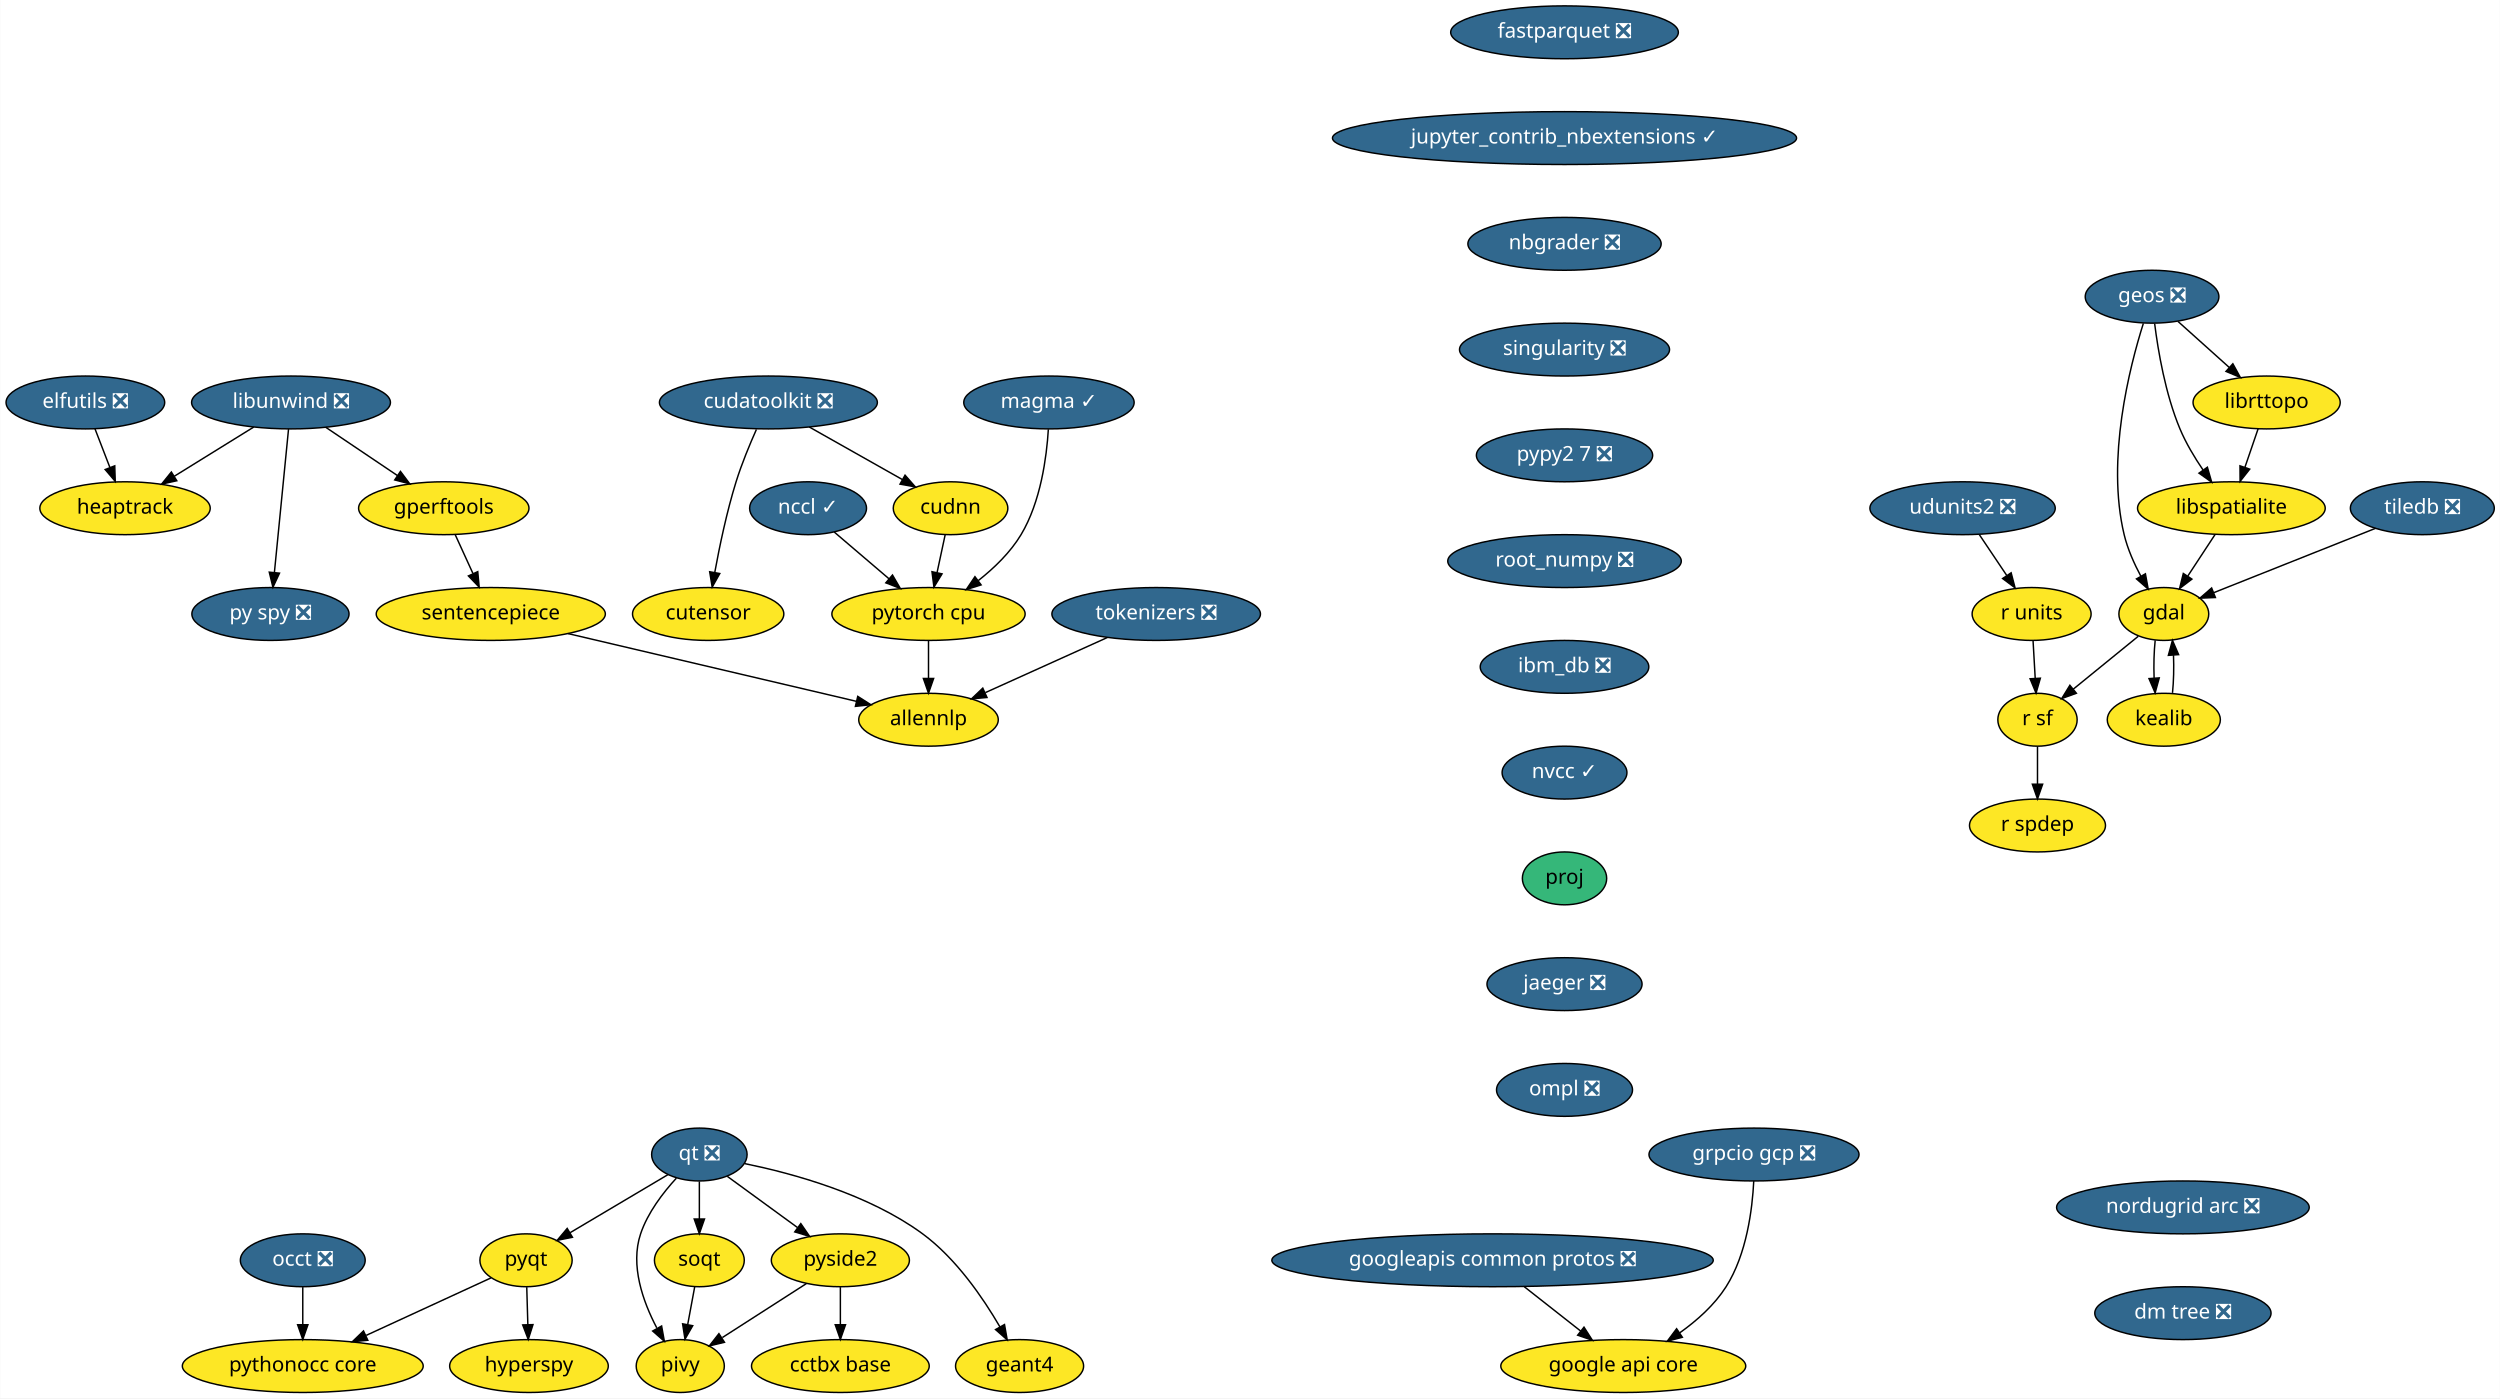
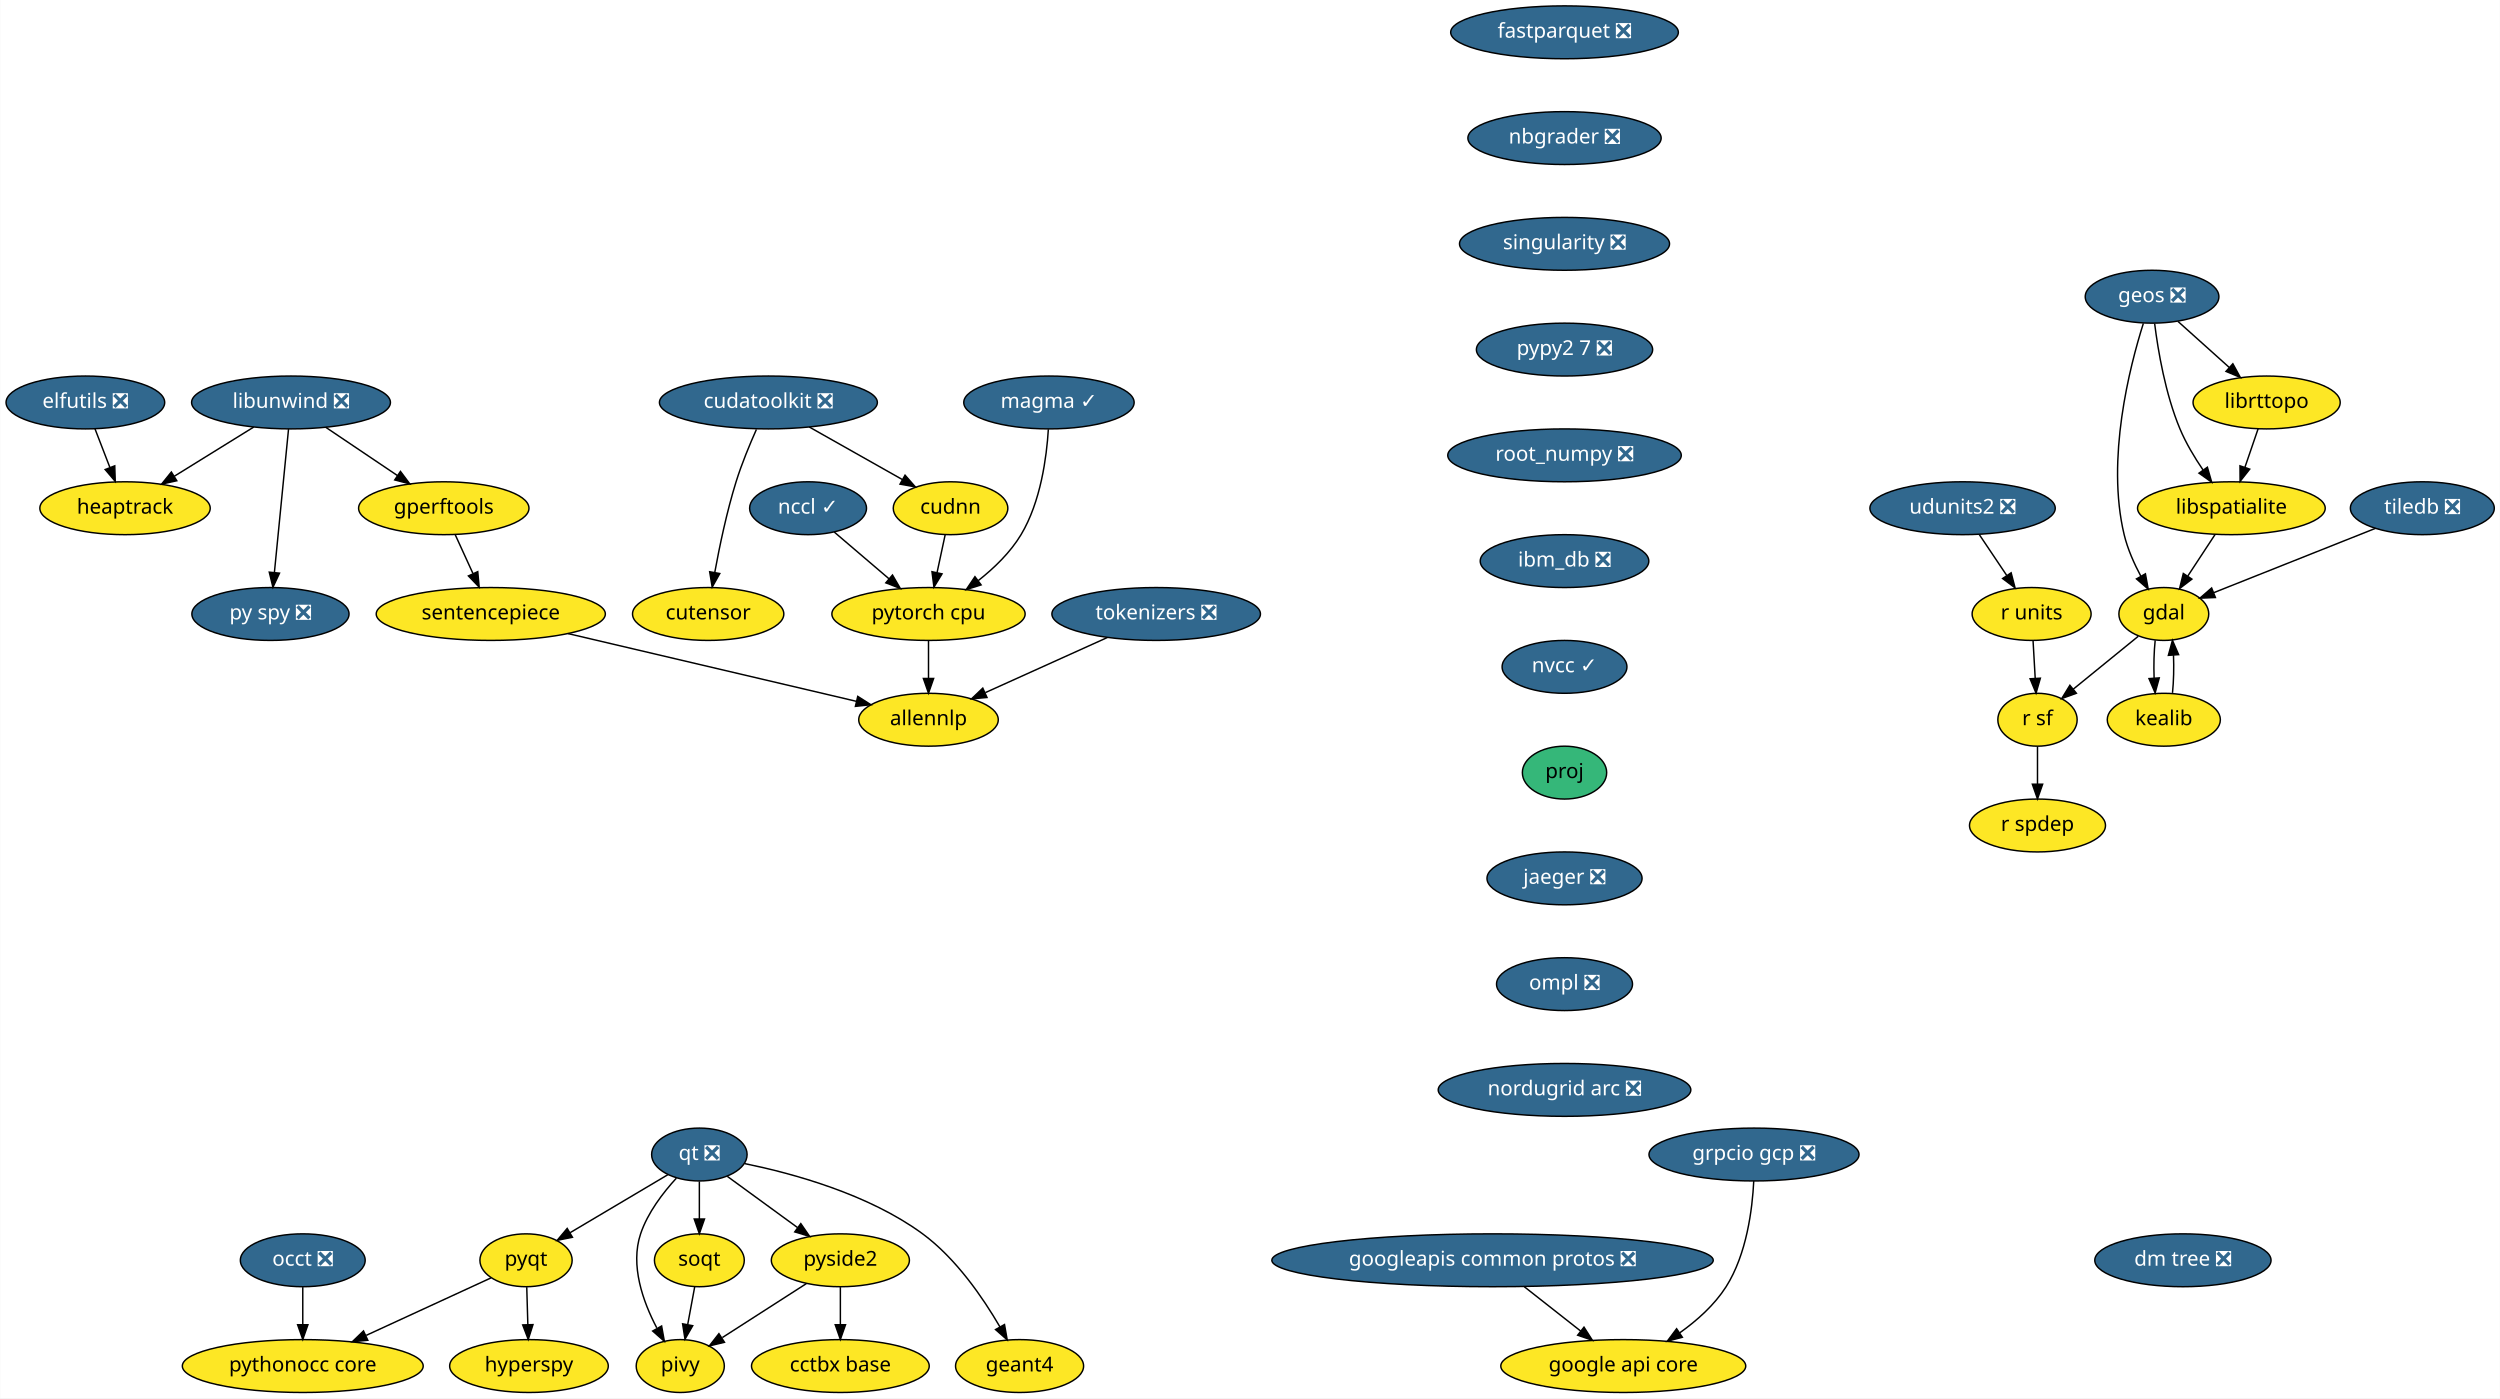
<svg xmlns="http://www.w3.org/2000/svg" xmlns:xlink="http://www.w3.org/1999/xlink" width="1702pt" height="952pt" viewBox="0.00 0.00 1701.75 952.00">
  <g id="graph0" class="graph" transform="scale(1 1) rotate(0) translate(4 948)">
    <polygon fill="white" stroke="transparent" points="-4,4 -4,-948 1697.75,-948 1697.75,4 -4,4" />
    <g id="node1" class="node">
      <g id="a_node1">
        <a xlink:href="https://github.com/conda-forge/elfutils-feedstock/pull/20" xlink:title="elfutils ❎">
          <ellipse fill="#31688e" stroke="black" cx="54" cy="-674" rx="54" ry="18" />
          <text text-anchor="middle" x="54" y="-670.3" font-family="Times-Roman" font-size="14.00" fill="white">elfutils ❎</text>
        </a>
      </g>
    </g>
    <g id="node2" class="node">
      <g id="a_node2">
        <a xlink:href="https://github.com/conda-forge/heaptrack-feedstock" xlink:title="heaptrack">
          <ellipse fill="#fde725" stroke="black" cx="81" cy="-602" rx="58" ry="18" />
          <text text-anchor="middle" x="81" y="-598.3" font-family="Times-Roman" font-size="14.00">heaptrack</text>
        </a>
      </g>
    </g>
    <g id="edge1" class="edge">
      <path fill="none" stroke="black" d="M60.54,-656.05C63.57,-648.18 67.26,-638.62 70.67,-629.79" />
      <polygon fill="black" stroke="black" points="74,-630.86 74.34,-620.28 67.47,-628.35 74,-630.86" />
    </g>
    <g id="node3" class="node">
      <g id="a_node3">
        <a xlink:href="https://github.com/conda-forge/fastparquet-feedstock/pull/38" xlink:title="fastparquet ❎">
          <ellipse fill="#31688e" stroke="black" cx="1061" cy="-926" rx="77.5" ry="18" />
          <text text-anchor="middle" x="1061" y="-922.3" font-family="Times-Roman" font-size="14.00" fill="white">fastparquet ❎</text>
        </a>
      </g>
    </g>
    <g id="node4" class="node">
      <g id="a_node4">
-         <a xlink:href="https://github.com/conda-forge/jupyter_contrib_nbextensions-feedstock/pull/36" xlink:title="jupyter_contrib_nbextensions ✓">
-           <ellipse fill="#31688e" stroke="black" cx="1061" cy="-854" rx="158" ry="18" />
-           <text text-anchor="middle" x="1061" y="-850.3" font-family="Times-Roman" font-size="14.00" fill="white">jupyter_contrib_nbextensions ✓</text>
-         </a>
-       </g>
-     </g>
-     <g id="node15" class="node">
-       <g id="a_node15">
        <a xlink:href="https://github.com/conda-forge/nbgrader-feedstock/pull/41" xlink:title="nbgrader ❎">
-           <ellipse fill="#31688e" stroke="black" cx="1061" cy="-782" rx="65.79" ry="18" />
-           <text text-anchor="middle" x="1061" y="-778.3" font-family="Times-Roman" font-size="14.00" fill="white">nbgrader ❎</text>
+           <ellipse fill="#31688e" stroke="black" cx="1061" cy="-854" rx="65.79" ry="18" />
+           <text text-anchor="middle" x="1061" y="-850.3" font-family="Times-Roman" font-size="14.00" fill="white">nbgrader ❎</text>
+         </a>
+       </g>
+     </g>
+     <g id="node19" class="node">
+       <g id="a_node19">
+         <a xlink:href="https://github.com/conda-forge/singularity-feedstock/pull/31" xlink:title="singularity ❎">
+           <ellipse fill="#31688e" stroke="black" cx="1061" cy="-782" rx="71.5" ry="18" />
+           <text text-anchor="middle" x="1061" y="-778.3" font-family="Times-Roman" font-size="14.00" fill="white">singularity ❎</text>
        </a>
      </g>
    </g>
    <g id="node5" class="node">
      <g id="a_node5">
        <a xlink:href="https://github.com/conda-forge/gdal-feedstock" xlink:title="gdal">
          <ellipse fill="#fde725" stroke="black" cx="1469" cy="-530" rx="30.59" ry="18" />
          <text text-anchor="middle" x="1469" y="-526.3" font-family="Times-Roman" font-size="14.00">gdal</text>
        </a>
      </g>
    </g>
    <g id="node6" class="node">
      <g id="a_node6">
        <a xlink:href="https://github.com/conda-forge/kealib-feedstock" xlink:title="kealib">
          <ellipse fill="#fde725" stroke="black" cx="1469" cy="-458" rx="38.5" ry="18" />
          <text text-anchor="middle" x="1469" y="-454.3" font-family="Times-Roman" font-size="14.00">kealib</text>
        </a>
      </g>
    </g>
    <g id="edge3" class="edge">
      <path fill="none" stroke="black" d="M1463.12,-512.05C1462.3,-504.35 1462.06,-495.03 1462.39,-486.36" />
      <polygon fill="black" stroke="black" points="1465.89,-486.49 1463.09,-476.28 1458.91,-486.01 1465.89,-486.49" />
    </g>
    <g id="node7" class="node">
      <g id="a_node7">
        <a xlink:href="https://github.com/conda-forge/r-sf-feedstock" xlink:title="r sf">
          <ellipse fill="#fde725" stroke="black" cx="1383" cy="-458" rx="27" ry="18" />
          <text text-anchor="middle" x="1383" y="-454.3" font-family="Times-Roman" font-size="14.00">r sf</text>
        </a>
      </g>
    </g>
    <g id="edge4" class="edge">
      <path fill="none" stroke="black" d="M1451.6,-514.83C1438.88,-504.48 1421.46,-490.31 1407.36,-478.83" />
      <polygon fill="black" stroke="black" points="1409.47,-476.03 1399.5,-472.43 1405.05,-481.46 1409.47,-476.03" />
    </g>
    <g id="edge5" class="edge">
      <path fill="none" stroke="black" d="M1474.91,-476.28C1475.71,-484.03 1475.94,-493.36 1475.59,-502.01" />
      <polygon fill="black" stroke="black" points="1472.09,-501.83 1474.88,-512.05 1479.08,-502.33 1472.09,-501.83" />
    </g>
    <g id="node8" class="node">
      <g id="a_node8">
        <a xlink:href="https://github.com/conda-forge/r-spdep-feedstock" xlink:title="r spdep">
          <ellipse fill="#fde725" stroke="black" cx="1383" cy="-386" rx="46.29" ry="18" />
          <text text-anchor="middle" x="1383" y="-382.3" font-family="Times-Roman" font-size="14.00">r spdep</text>
        </a>
      </g>
    </g>
    <g id="edge6" class="edge">
      <path fill="none" stroke="black" d="M1383,-439.7C1383,-431.98 1383,-422.71 1383,-414.11" />
      <polygon fill="black" stroke="black" points="1386.5,-414.1 1383,-404.1 1379.5,-414.1 1386.5,-414.1" />
    </g>
    <g id="node9" class="node">
      <g id="a_node9">
        <a xlink:href="https://github.com/conda-forge/geos-feedstock/pull/47" xlink:title="geos ❎">
          <ellipse fill="#31688e" stroke="black" cx="1461" cy="-746" rx="45.5" ry="18" />
          <text text-anchor="middle" x="1461" y="-742.3" font-family="Times-Roman" font-size="14.00" fill="white">geos ❎</text>
        </a>
      </g>
    </g>
    <g id="edge7" class="edge">
      <path fill="none" stroke="black" d="M1455.08,-727.85C1445.69,-698.16 1429.65,-635.45 1442,-584 1444.34,-574.27 1448.77,-564.3 1453.39,-555.68" />
      <polygon fill="black" stroke="black" points="1456.47,-557.35 1458.37,-546.93 1450.38,-553.89 1456.47,-557.35" />
    </g>
    <g id="node10" class="node">
      <g id="a_node10">
        <a xlink:href="https://github.com/conda-forge/libspatialite-feedstock" xlink:title="libspatialite">
          <ellipse fill="#fde725" stroke="black" cx="1515" cy="-602" rx="63.89" ry="18" />
          <text text-anchor="middle" x="1515" y="-598.3" font-family="Times-Roman" font-size="14.00">libspatialite</text>
        </a>
      </g>
    </g>
    <g id="edge8" class="edge">
      <path fill="none" stroke="black" d="M1462.76,-727.7C1465.06,-709.34 1470.04,-679.75 1480,-656 1484.05,-646.34 1489.91,-636.55 1495.69,-628.06" />
      <polygon fill="black" stroke="black" points="1498.66,-629.92 1501.59,-619.74 1492.95,-625.87 1498.66,-629.92" />
    </g>
    <g id="node11" class="node">
      <g id="a_node11">
        <a xlink:href="https://github.com/conda-forge/librttopo-feedstock" xlink:title="librttopo">
          <ellipse fill="#fde725" stroke="black" cx="1539" cy="-674" rx="50.09" ry="18" />
          <text text-anchor="middle" x="1539" y="-670.3" font-family="Times-Roman" font-size="14.00">librttopo</text>
        </a>
      </g>
    </g>
    <g id="edge9" class="edge">
      <path fill="none" stroke="black" d="M1478.7,-729.12C1489,-719.87 1502.16,-708.07 1513.55,-697.84" />
      <polygon fill="black" stroke="black" points="1516,-700.35 1521.1,-691.06 1511.32,-695.14 1516,-700.35" />
    </g>
    <g id="edge10" class="edge">
      <path fill="none" stroke="black" d="M1503.86,-584.05C1498.3,-575.59 1491.47,-565.19 1485.33,-555.84" />
      <polygon fill="black" stroke="black" points="1488.13,-553.74 1479.72,-547.31 1482.28,-557.59 1488.13,-553.74" />
    </g>
    <g id="edge11" class="edge">
      <path fill="none" stroke="black" d="M1533.19,-656.05C1530.49,-648.18 1527.21,-638.62 1524.19,-629.79" />
      <polygon fill="black" stroke="black" points="1527.48,-628.6 1520.92,-620.28 1520.86,-630.87 1527.48,-628.6" />
    </g>
    <g id="node12" class="node">
      <g id="a_node12">
        <a xlink:href="https://github.com/conda-forge/google-api-core-feedstock" xlink:title="google api core">
          <ellipse fill="#fde725" stroke="black" cx="1101" cy="-18" rx="83.39" ry="18" />
          <text text-anchor="middle" x="1101" y="-14.3" font-family="Times-Roman" font-size="14.00">google api core</text>
        </a>
      </g>
    </g>
    <g id="node13" class="node">
      <g id="a_node13">
        <a xlink:href="https://github.com/conda-forge/googleapis-common-protos-feedstock/pull/26" xlink:title="googleapis common protos ❎">
          <ellipse fill="#31688e" stroke="black" cx="1012" cy="-90" rx="150.27" ry="18" />
          <text text-anchor="middle" x="1012" y="-86.3" font-family="Times-Roman" font-size="14.00" fill="white">googleapis common protos ❎</text>
        </a>
      </g>
    </g>
    <g id="edge12" class="edge">
      <path fill="none" stroke="black" d="M1033.54,-72.05C1045.11,-62.96 1059.52,-51.63 1072.05,-41.77" />
      <polygon fill="black" stroke="black" points="1074.26,-44.48 1079.96,-35.55 1069.94,-38.98 1074.26,-44.48" />
    </g>
    <g id="node14" class="node">
      <g id="a_node14">
        <a xlink:href="https://github.com/conda-forge/hyperspy-feedstock" xlink:title="hyperspy">
          <ellipse fill="#fde725" stroke="black" cx="356" cy="-18" rx="54" ry="18" />
          <text text-anchor="middle" x="356" y="-14.3" font-family="Times-Roman" font-size="14.00">hyperspy</text>
        </a>
      </g>
    </g>
-     <g id="node20" class="node">
-       <g id="a_node20">
-         <a xlink:href="https://github.com/conda-forge/singularity-feedstock/pull/31" xlink:title="singularity ❎">
-           <ellipse fill="#31688e" stroke="black" cx="1061" cy="-710" rx="71.5" ry="18" />
-           <text text-anchor="middle" x="1061" y="-706.3" font-family="Times-Roman" font-size="14.00" fill="white">singularity ❎</text>
-         </a>
-       </g>
-     </g>
-     <g id="node16" class="node">
-       <g id="a_node16">
+     <g id="node15" class="node">
+       <g id="a_node15">
        <a xlink:href="https://github.com/conda-forge/libunwind-feedstock/pull/14" xlink:title="libunwind ❎">
          <ellipse fill="#31688e" stroke="black" cx="194" cy="-674" rx="67.69" ry="18" />
          <text text-anchor="middle" x="194" y="-670.3" font-family="Times-Roman" font-size="14.00" fill="white">libunwind ❎</text>
        </a>
      </g>
    </g>
-     <g id="edge14" class="edge">
+     <g id="edge13" class="edge">
      <path fill="none" stroke="black" d="M168.64,-657.29C152.68,-647.4 131.9,-634.53 114.58,-623.8" />
      <polygon fill="black" stroke="black" points="116.23,-620.71 105.89,-618.42 112.54,-626.66 116.23,-620.71" />
    </g>
-     <g id="node17" class="node">
-       <g id="a_node17">
+     <g id="node16" class="node">
+       <g id="a_node16">
        <a xlink:href="https://github.com/conda-forge/gperftools-feedstock" xlink:title="gperftools">
          <ellipse fill="#fde725" stroke="black" cx="298" cy="-602" rx="58" ry="18" />
          <text text-anchor="middle" x="298" y="-598.3" font-family="Times-Roman" font-size="14.00">gperftools</text>
        </a>
      </g>
    </g>
-     <g id="edge15" class="edge">
+     <g id="edge14" class="edge">
      <path fill="none" stroke="black" d="M217.6,-657.12C232.06,-647.38 250.75,-634.8 266.47,-624.22" />
      <polygon fill="black" stroke="black" points="268.51,-627.07 274.85,-618.58 264.6,-621.26 268.51,-627.07" />
    </g>
-     <g id="node18" class="node">
-       <g id="a_node18">
+     <g id="node17" class="node">
+       <g id="a_node17">
        <a xlink:href="https://github.com/conda-forge/py-spy-feedstock/pull/11" xlink:title="py spy ❎">
          <ellipse fill="#31688e" stroke="black" cx="180" cy="-530" rx="53.5" ry="18" />
          <text text-anchor="middle" x="180" y="-526.3" font-family="Times-Roman" font-size="14.00" fill="white">py spy ❎</text>
        </a>
      </g>
    </g>
-     <g id="edge16" class="edge">
+     <g id="edge15" class="edge">
      <path fill="none" stroke="black" d="M192.31,-655.87C189.93,-631.67 185.54,-587.21 182.7,-558.39" />
      <polygon fill="black" stroke="black" points="186.16,-557.8 181.69,-548.19 179.19,-558.48 186.16,-557.8" />
    </g>
-     <g id="node19" class="node">
-       <g id="a_node19">
+     <g id="node18" class="node">
+       <g id="a_node18">
        <a xlink:href="https://github.com/conda-forge/sentencepiece-feedstock" xlink:title="sentencepiece">
          <ellipse fill="#fde725" stroke="black" cx="330" cy="-530" rx="78" ry="18" />
          <text text-anchor="middle" x="330" y="-526.3" font-family="Times-Roman" font-size="14.00">sentencepiece</text>
        </a>
      </g>
    </g>
-     <g id="edge17" class="edge">
+     <g id="edge16" class="edge">
      <path fill="none" stroke="black" d="M305.75,-584.05C309.39,-576.09 313.81,-566.41 317.88,-557.51" />
      <polygon fill="black" stroke="black" points="321.13,-558.83 322.1,-548.28 314.76,-555.91 321.13,-558.83" />
    </g>
-     <g id="node35" class="node">
-       <g id="a_node35">
+     <g id="node34" class="node">
+       <g id="a_node34">
        <a xlink:href="https://github.com/conda-forge/allennlp-feedstock" xlink:title="allennlp">
          <ellipse fill="#fde725" stroke="black" cx="628" cy="-458" rx="47.5" ry="18" />
          <text text-anchor="middle" x="628" y="-454.3" font-family="Times-Roman" font-size="14.00">allennlp</text>
        </a>
      </g>
    </g>
-     <g id="edge35" class="edge">
+     <g id="edge34" class="edge">
      <path fill="none" stroke="black" d="M382.59,-516.65C438,-503.63 524.59,-483.29 578.72,-470.58" />
      <polygon fill="black" stroke="black" points="579.83,-473.91 588.76,-468.22 578.23,-467.1 579.83,-473.91" />
    </g>
-     <g id="node30" class="node">
-       <g id="a_node30">
+     <g id="node29" class="node">
+       <g id="a_node29">
        <a xlink:href="https://github.com/conda-forge/pypy2.7-feedstock/pull/3" xlink:title="pypy2 7 ❎">
-           <ellipse fill="#31688e" stroke="black" cx="1061" cy="-638" rx="60" ry="18" />
-           <text text-anchor="middle" x="1061" y="-634.3" font-family="Times-Roman" font-size="14.00" fill="white">pypy2 7 ❎</text>
-         </a>
-       </g>
-     </g>
-     <g id="node21" class="node">
-       <g id="a_node21">
+           <ellipse fill="#31688e" stroke="black" cx="1061" cy="-710" rx="60" ry="18" />
+           <text text-anchor="middle" x="1061" y="-706.3" font-family="Times-Roman" font-size="14.00" fill="white">pypy2 7 ❎</text>
+         </a>
+       </g>
+     </g>
+     <g id="node20" class="node">
+       <g id="a_node20">
        <a xlink:href="https://github.com/conda-forge/pyqt-feedstock" xlink:title="pyqt">
          <ellipse fill="#fde725" stroke="black" cx="354" cy="-90" rx="31.4" ry="18" />
          <text text-anchor="middle" x="354" y="-86.3" font-family="Times-Roman" font-size="14.00">pyqt</text>
        </a>
      </g>
    </g>
-     <g id="edge19" class="edge">
+     <g id="edge18" class="edge">
      <path fill="none" stroke="black" d="M354.49,-71.7C354.71,-63.98 354.98,-54.71 355.23,-46.11" />
      <polygon fill="black" stroke="black" points="358.72,-46.2 355.51,-36.1 351.73,-46 358.72,-46.2" />
    </g>
-     <g id="node22" class="node">
-       <g id="a_node22">
+     <g id="node21" class="node">
+       <g id="a_node21">
        <a xlink:href="https://github.com/conda-forge/pythonocc-core-feedstock" xlink:title="pythonocc core">
          <ellipse fill="#fde725" stroke="black" cx="202" cy="-18" rx="82" ry="18" />
          <text text-anchor="middle" x="202" y="-14.3" font-family="Times-Roman" font-size="14.00">pythonocc core</text>
        </a>
      </g>
    </g>
-     <g id="edge20" class="edge">
+     <g id="edge19" class="edge">
      <path fill="none" stroke="black" d="M330.25,-78.06C307.54,-67.61 272.78,-51.6 245.17,-38.88" />
      <polygon fill="black" stroke="black" points="246.28,-35.54 235.73,-34.54 243.35,-41.9 246.28,-35.54" />
    </g>
-     <g id="node23" class="node">
-       <g id="a_node23">
+     <g id="node22" class="node">
+       <g id="a_node22">
        <a xlink:href="https://github.com/conda-forge/qt-feedstock/pull/184" xlink:title="qt ❎">
          <ellipse fill="#31688e" stroke="black" cx="472" cy="-162" rx="32.5" ry="18" />
          <text text-anchor="middle" x="472" y="-158.3" font-family="Times-Roman" font-size="14.00" fill="white">qt ❎</text>
        </a>
      </g>
    </g>
-     <g id="edge21" class="edge">
+     <g id="edge20" class="edge">
      <path fill="none" stroke="black" d="M450.63,-148.32C432,-137.27 404.78,-121.13 383.98,-108.78" />
      <polygon fill="black" stroke="black" points="385.6,-105.67 375.21,-103.58 382.02,-111.69 385.6,-105.67" />
    </g>
-     <g id="node24" class="node">
-       <g id="a_node24">
+     <g id="node23" class="node">
+       <g id="a_node23">
        <a xlink:href="https://github.com/conda-forge/pivy-feedstock" xlink:title="pivy">
          <ellipse fill="#fde725" stroke="black" cx="459" cy="-18" rx="30" ry="18" />
          <text text-anchor="middle" x="459" y="-14.3" font-family="Times-Roman" font-size="14.00">pivy</text>
        </a>
      </g>
    </g>
-     <g id="edge22" class="edge">
+     <g id="edge21" class="edge">
      <path fill="none" stroke="black" d="M456.34,-145.9C447.32,-136.07 436.83,-122.43 432,-108 424.82,-86.56 433.58,-61.94 442.98,-44.03" />
      <polygon fill="black" stroke="black" points="446.3,-45.27 448.18,-34.84 440.21,-41.83 446.3,-45.27" />
    </g>
-     <g id="node25" class="node">
-       <g id="a_node25">
+     <g id="node24" class="node">
+       <g id="a_node24">
        <a xlink:href="https://github.com/conda-forge/pyside2-feedstock" xlink:title="pyside2">
          <ellipse fill="#fde725" stroke="black" cx="568" cy="-90" rx="47" ry="18" />
          <text text-anchor="middle" x="568" y="-86.3" font-family="Times-Roman" font-size="14.00">pyside2</text>
        </a>
      </g>
    </g>
-     <g id="edge23" class="edge">
+     <g id="edge22" class="edge">
      <path fill="none" stroke="black" d="M490.97,-147.17C504.61,-137.22 523.28,-123.61 538.81,-112.28" />
      <polygon fill="black" stroke="black" points="541.06,-114.98 547.07,-106.26 536.93,-109.32 541.06,-114.98" />
    </g>
-     <g id="node26" class="node">
-       <g id="a_node26">
+     <g id="node25" class="node">
+       <g id="a_node25">
        <a xlink:href="https://github.com/conda-forge/soqt-feedstock" xlink:title="soqt">
          <ellipse fill="#fde725" stroke="black" cx="472" cy="-90" rx="30.59" ry="18" />
          <text text-anchor="middle" x="472" y="-86.3" font-family="Times-Roman" font-size="14.00">soqt</text>
        </a>
      </g>
    </g>
-     <g id="edge24" class="edge">
+     <g id="edge23" class="edge">
      <path fill="none" stroke="black" d="M472,-143.7C472,-135.98 472,-126.71 472,-118.11" />
      <polygon fill="black" stroke="black" points="475.5,-118.1 472,-108.1 468.5,-118.1 475.5,-118.1" />
    </g>
-     <g id="node27" class="node">
-       <g id="a_node27">
+     <g id="node26" class="node">
+       <g id="a_node26">
        <a xlink:href="https://github.com/conda-forge/geant4-feedstock" xlink:title="geant4">
          <ellipse fill="#fde725" stroke="black" cx="690" cy="-18" rx="43.59" ry="18" />
          <text text-anchor="middle" x="690" y="-14.3" font-family="Times-Roman" font-size="14.00">geant4</text>
        </a>
      </g>
    </g>
-     <g id="edge25" class="edge">
+     <g id="edge24" class="edge">
      <path fill="none" stroke="black" d="M502.78,-155.84C535.4,-149.18 587.19,-135.07 624,-108 646.74,-91.27 665.1,-64.48 676.63,-44.65" />
      <polygon fill="black" stroke="black" points="679.74,-46.26 681.58,-35.82 673.63,-42.83 679.74,-46.26" />
    </g>
-     <g id="edge26" class="edge">
+     <g id="edge25" class="edge">
      <path fill="none" stroke="black" d="M544.88,-74.15C528.17,-63.42 505.49,-48.86 487.64,-37.39" />
      <polygon fill="black" stroke="black" points="489.1,-34.17 478.79,-31.71 485.32,-40.06 489.1,-34.17" />
    </g>
-     <g id="node28" class="node">
-       <g id="a_node28">
+     <g id="node27" class="node">
+       <g id="a_node27">
        <a xlink:href="https://github.com/conda-forge/cctbx-base-feedstock" xlink:title="cctbx base">
          <ellipse fill="#fde725" stroke="black" cx="568" cy="-18" rx="60.5" ry="18" />
          <text text-anchor="middle" x="568" y="-14.3" font-family="Times-Roman" font-size="14.00">cctbx base</text>
        </a>
      </g>
    </g>
-     <g id="edge27" class="edge">
+     <g id="edge26" class="edge">
      <path fill="none" stroke="black" d="M568,-71.7C568,-63.98 568,-54.71 568,-46.11" />
      <polygon fill="black" stroke="black" points="571.5,-46.1 568,-36.1 564.5,-46.1 571.5,-46.1" />
    </g>
-     <g id="edge28" class="edge">
+     <g id="edge27" class="edge">
      <path fill="none" stroke="black" d="M468.85,-72.05C467.42,-64.35 465.69,-55.03 464.08,-46.36" />
      <polygon fill="black" stroke="black" points="467.48,-45.47 462.21,-36.28 460.59,-46.75 467.48,-45.47" />
    </g>
-     <g id="node29" class="node">
-       <g id="a_node29">
+     <g id="node28" class="node">
+       <g id="a_node28">
        <a xlink:href="https://github.com/conda-forge/r-units-feedstock" xlink:title="r units">
          <ellipse fill="#fde725" stroke="black" cx="1379" cy="-530" rx="40.5" ry="18" />
          <text text-anchor="middle" x="1379" y="-526.3" font-family="Times-Roman" font-size="14.00">r units</text>
        </a>
      </g>
    </g>
-     <g id="edge29" class="edge">
+     <g id="edge28" class="edge">
      <path fill="none" stroke="black" d="M1379.99,-511.7C1380.43,-503.98 1380.96,-494.71 1381.45,-486.11" />
      <polygon fill="black" stroke="black" points="1384.95,-486.29 1382.02,-476.1 1377.96,-485.89 1384.95,-486.29" />
    </g>
-     <g id="node32" class="node">
-       <g id="a_node32">
-         <a xlink:href="https://github.com/conda-forge/root_numpy-feedstock/pull/19" xlink:title="root_numpy ❎">
-           <ellipse fill="#31688e" stroke="black" cx="1061" cy="-566" rx="79.5" ry="18" />
-           <text text-anchor="middle" x="1061" y="-562.3" font-family="Times-Roman" font-size="14.00" fill="white">root_numpy ❎</text>
-         </a>
-       </g>
-     </g>
    <g id="node31" class="node">
      <g id="a_node31">
+         <a xlink:href="https://github.com/conda-forge/root_numpy-feedstock/pull/19" xlink:title="root_numpy ❎">
+           <ellipse fill="#31688e" stroke="black" cx="1061" cy="-638" rx="79.5" ry="18" />
+           <text text-anchor="middle" x="1061" y="-634.3" font-family="Times-Roman" font-size="14.00" fill="white">root_numpy ❎</text>
+         </a>
+       </g>
+     </g>
+     <g id="node30" class="node">
+       <g id="a_node30">
        <a xlink:href="https://github.com/conda-forge/udunits2-feedstock/pull/39" xlink:title="udunits2 ❎">
          <ellipse fill="#31688e" stroke="black" cx="1332" cy="-602" rx="63.09" ry="18" />
          <text text-anchor="middle" x="1332" y="-598.3" font-family="Times-Roman" font-size="14.00" fill="white">udunits2 ❎</text>
        </a>
      </g>
    </g>
-     <g id="edge31" class="edge">
+     <g id="edge30" class="edge">
      <path fill="none" stroke="black" d="M1343.38,-584.05C1348.98,-575.71 1355.84,-565.49 1362.05,-556.25" />
      <polygon fill="black" stroke="black" points="1365.06,-558.04 1367.73,-547.79 1359.25,-554.14 1365.06,-558.04" />
    </g>
-     <g id="node36" class="node">
-       <g id="a_node36">
+     <g id="node35" class="node">
+       <g id="a_node35">
        <a xlink:href="https://github.com/conda-forge/ibm_db-feedstock/pull/27" xlink:title="ibm_db ❎">
-           <ellipse fill="#31688e" stroke="black" cx="1061" cy="-494" rx="57.39" ry="18" />
-           <text text-anchor="middle" x="1061" y="-490.3" font-family="Times-Roman" font-size="14.00" fill="white">ibm_db ❎</text>
-         </a>
-       </g>
-     </g>
-     <g id="node33" class="node">
-       <g id="a_node33">
+           <ellipse fill="#31688e" stroke="black" cx="1061" cy="-566" rx="57.39" ry="18" />
+           <text text-anchor="middle" x="1061" y="-562.3" font-family="Times-Roman" font-size="14.00" fill="white">ibm_db ❎</text>
+         </a>
+       </g>
+     </g>
+     <g id="node32" class="node">
+       <g id="a_node32">
        <a xlink:href="https://github.com/conda-forge/tiledb-feedstock/pull/102" xlink:title="tiledb ❎">
          <ellipse fill="#31688e" stroke="black" cx="1645" cy="-602" rx="48.99" ry="18" />
          <text text-anchor="middle" x="1645" y="-598.3" font-family="Times-Roman" font-size="14.00" fill="white">tiledb ❎</text>
        </a>
      </g>
    </g>
-     <g id="edge33" class="edge">
+     <g id="edge32" class="edge">
      <path fill="none" stroke="black" d="M1613.13,-588.32C1581.98,-575.93 1534.72,-557.14 1502.89,-544.48" />
      <polygon fill="black" stroke="black" points="1504.13,-541.21 1493.55,-540.76 1501.55,-547.71 1504.13,-541.21" />
    </g>
-     <g id="node34" class="node">
-       <g id="a_node34">
+     <g id="node33" class="node">
+       <g id="a_node33">
        <a xlink:href="https://github.com/conda-forge/occt-feedstock/pull/59" xlink:title="occt ❎">
          <ellipse fill="#31688e" stroke="black" cx="202" cy="-90" rx="42.49" ry="18" />
          <text text-anchor="middle" x="202" y="-86.3" font-family="Times-Roman" font-size="14.00" fill="white">occt ❎</text>
        </a>
      </g>
    </g>
-     <g id="edge34" class="edge">
+     <g id="edge33" class="edge">
      <path fill="none" stroke="black" d="M202,-71.7C202,-63.98 202,-54.71 202,-46.11" />
      <polygon fill="black" stroke="black" points="205.5,-46.1 202,-36.1 198.5,-46.1 205.5,-46.1" />
    </g>
-     <g id="node39" class="node">
-       <g id="a_node39">
+     <g id="node38" class="node">
+       <g id="a_node38">
        <a xlink:href="https://github.com/conda-forge/nvcc-feedstock/pull/62" xlink:title="nvcc ✓">
-           <ellipse fill="#31688e" stroke="black" cx="1061" cy="-422" rx="42.49" ry="18" />
-           <text text-anchor="middle" x="1061" y="-418.3" font-family="Times-Roman" font-size="14.00" fill="white">nvcc ✓</text>
-         </a>
-       </g>
-     </g>
-     <g id="node37" class="node">
-       <g id="a_node37">
+           <ellipse fill="#31688e" stroke="black" cx="1061" cy="-494" rx="42.49" ry="18" />
+           <text text-anchor="middle" x="1061" y="-490.3" font-family="Times-Roman" font-size="14.00" fill="white">nvcc ✓</text>
+         </a>
+       </g>
+     </g>
+     <g id="node36" class="node">
+       <g id="a_node36">
        <a xlink:href="https://github.com/conda-forge/pytorch-cpu-feedstock" xlink:title="pytorch cpu">
          <ellipse fill="#fde725" stroke="black" cx="628" cy="-530" rx="65.79" ry="18" />
          <text text-anchor="middle" x="628" y="-526.3" font-family="Times-Roman" font-size="14.00">pytorch cpu</text>
        </a>
      </g>
    </g>
-     <g id="edge37" class="edge">
+     <g id="edge36" class="edge">
      <path fill="none" stroke="black" d="M628,-511.7C628,-503.98 628,-494.71 628,-486.11" />
      <polygon fill="black" stroke="black" points="631.5,-486.1 628,-476.1 624.5,-486.1 631.5,-486.1" />
    </g>
-     <g id="node38" class="node">
-       <g id="a_node38">
+     <g id="node37" class="node">
+       <g id="a_node37">
        <a xlink:href="https://github.com/conda-forge/grpcio-gcp-feedstock/pull/9" xlink:title="grpcio gcp ❎">
          <ellipse fill="#31688e" stroke="black" cx="1190" cy="-162" rx="71.5" ry="18" />
          <text text-anchor="middle" x="1190" y="-158.3" font-family="Times-Roman" font-size="14.00" fill="white">grpcio gcp ❎</text>
        </a>
      </g>
    </g>
-     <g id="edge38" class="edge">
+     <g id="edge37" class="edge">
      <path fill="none" stroke="black" d="M1189.83,-143.94C1188.89,-124.98 1185.08,-94.13 1171,-72 1163.1,-59.58 1151.2,-48.99 1139.44,-40.61" />
      <polygon fill="black" stroke="black" points="1141.22,-37.59 1130.96,-34.91 1137.31,-43.4 1141.22,-37.59" />
    </g>
-     <g id="node43" class="node">
-       <g id="a_node43">
+     <g id="node42" class="node">
+       <g id="a_node42">
        <a xlink:href="https://github.com/conda-forge/proj-feedstock" xlink:title="proj">
-           <ellipse fill="#35b779" stroke="black" cx="1061" cy="-350" rx="28.7" ry="18" />
-           <text text-anchor="middle" x="1061" y="-346.3" font-family="Times-Roman" font-size="14.00">proj</text>
-         </a>
-       </g>
-     </g>
-     <g id="node40" class="node">
-       <g id="a_node40">
+           <ellipse fill="#35b779" stroke="black" cx="1061" cy="-422" rx="28.7" ry="18" />
+           <text text-anchor="middle" x="1061" y="-418.3" font-family="Times-Roman" font-size="14.00">proj</text>
+         </a>
+       </g>
+     </g>
+     <g id="node39" class="node">
+       <g id="a_node39">
        <a xlink:href="https://github.com/conda-forge/cudatoolkit-feedstock/pull/4" xlink:title="cudatoolkit ❎">
          <ellipse fill="#31688e" stroke="black" cx="519" cy="-674" rx="74.19" ry="18" />
          <text text-anchor="middle" x="519" y="-670.3" font-family="Times-Roman" font-size="14.00" fill="white">cudatoolkit ❎</text>
        </a>
      </g>
    </g>
-     <g id="node41" class="node">
-       <g id="a_node41">
+     <g id="node40" class="node">
+       <g id="a_node40">
        <a xlink:href="https://github.com/conda-forge/cudnn-feedstock" xlink:title="cudnn">
          <ellipse fill="#fde725" stroke="black" cx="643" cy="-602" rx="39" ry="18" />
          <text text-anchor="middle" x="643" y="-598.3" font-family="Times-Roman" font-size="14.00">cudnn</text>
        </a>
      </g>
    </g>
-     <g id="edge40" class="edge">
+     <g id="edge39" class="edge">
      <path fill="none" stroke="black" d="M546.83,-657.29C565.57,-646.71 590.36,-632.71 610.08,-621.58" />
      <polygon fill="black" stroke="black" points="612.04,-624.5 619.03,-616.53 608.6,-618.4 612.04,-624.5" />
    </g>
-     <g id="node42" class="node">
-       <g id="a_node42">
+     <g id="node41" class="node">
+       <g id="a_node41">
        <a xlink:href="https://github.com/conda-forge/cutensor-feedstock" xlink:title="cutensor">
          <ellipse fill="#fde725" stroke="black" cx="478" cy="-530" rx="51.5" ry="18" />
          <text text-anchor="middle" x="478" y="-526.3" font-family="Times-Roman" font-size="14.00">cutensor</text>
        </a>
      </g>
    </g>
-     <g id="edge41" class="edge">
+     <g id="edge40" class="edge">
      <path fill="none" stroke="black" d="M510.84,-655.63C506.29,-645.43 500.79,-632.18 497,-620 490.67,-599.67 485.74,-576.07 482.49,-558.29" />
      <polygon fill="black" stroke="black" points="485.91,-557.54 480.73,-548.3 479.02,-558.76 485.91,-557.54" />
    </g>
-     <g id="edge42" class="edge">
+     <g id="edge41" class="edge">
      <path fill="none" stroke="black" d="M639.37,-584.05C637.7,-576.26 635.68,-566.82 633.8,-558.08" />
      <polygon fill="black" stroke="black" points="637.22,-557.32 631.7,-548.28 630.37,-558.79 637.22,-557.32" />
    </g>
+     <g id="node43" class="node">
+       <g id="a_node43">
+         <a xlink:href="https://github.com/conda-forge/jaeger-feedstock/pull/12" xlink:title="jaeger ❎">
+           <ellipse fill="#31688e" stroke="black" cx="1061" cy="-350" rx="52.79" ry="18" />
+           <text text-anchor="middle" x="1061" y="-346.3" font-family="Times-Roman" font-size="14.00" fill="white">jaeger ❎</text>
+         </a>
+       </g>
+     </g>
+     <g id="node45" class="node">
+       <g id="a_node45">
+         <a xlink:href="https://github.com/conda-forge/ompl-feedstock/pull/8" xlink:title="ompl ❎">
+           <ellipse fill="#31688e" stroke="black" cx="1061" cy="-278" rx="46.29" ry="18" />
+           <text text-anchor="middle" x="1061" y="-274.3" font-family="Times-Roman" font-size="14.00" fill="white">ompl ❎</text>
+         </a>
+       </g>
+     </g>
    <g id="node44" class="node">
      <g id="a_node44">
-         <a xlink:href="https://github.com/conda-forge/jaeger-feedstock/pull/12" xlink:title="jaeger ❎">
-           <ellipse fill="#31688e" stroke="black" cx="1061" cy="-278" rx="52.79" ry="18" />
-           <text text-anchor="middle" x="1061" y="-274.3" font-family="Times-Roman" font-size="14.00" fill="white">jaeger ❎</text>
-         </a>
-       </g>
-     </g>
-     <g id="node46" class="node">
-       <g id="a_node46">
-         <a xlink:href="https://github.com/conda-forge/ompl-feedstock/pull/8" xlink:title="ompl ❎">
-           <ellipse fill="#31688e" stroke="black" cx="1061" cy="-206" rx="46.29" ry="18" />
-           <text text-anchor="middle" x="1061" y="-202.3" font-family="Times-Roman" font-size="14.00" fill="white">ompl ❎</text>
-         </a>
-       </g>
-     </g>
-     <g id="node45" class="node">
-       <g id="a_node45">
        <a xlink:href="https://github.com/conda-forge/nccl-feedstock/pull/35" xlink:title="nccl ✓">
          <ellipse fill="#31688e" stroke="black" cx="546" cy="-602" rx="39.79" ry="18" />
          <text text-anchor="middle" x="546" y="-598.3" font-family="Times-Roman" font-size="14.00" fill="white">nccl ✓</text>
        </a>
      </g>
    </g>
-     <g id="edge45" class="edge">
+     <g id="edge44" class="edge">
      <path fill="none" stroke="black" d="M563.79,-585.81C574.69,-576.51 588.85,-564.42 601.09,-553.97" />
      <polygon fill="black" stroke="black" points="603.48,-556.53 608.81,-547.38 598.93,-551.21 603.48,-556.53" />
    </g>
+     <g id="node46" class="node">
+       <g id="a_node46">
+         <a xlink:href="https://github.com/conda-forge/nordugrid-arc-feedstock/pull/14" xlink:title="nordugrid arc ❎">
+           <ellipse fill="#31688e" stroke="black" cx="1061" cy="-206" rx="86" ry="18" />
+           <text text-anchor="middle" x="1061" y="-202.3" font-family="Times-Roman" font-size="14.00" fill="white">nordugrid arc ❎</text>
+         </a>
+       </g>
+     </g>
    <g id="node47" class="node">
      <g id="a_node47">
-         <a xlink:href="https://github.com/conda-forge/nordugrid-arc-feedstock/pull/14" xlink:title="nordugrid arc ❎">
-           <ellipse fill="#31688e" stroke="black" cx="1482" cy="-126" rx="86" ry="18" />
-           <text text-anchor="middle" x="1482" y="-122.3" font-family="Times-Roman" font-size="14.00" fill="white">nordugrid arc ❎</text>
-         </a>
-       </g>
+         <a xlink:href="https://github.com/conda-forge/tokenizers-feedstock/pull/14" xlink:title="tokenizers ❎">
+           <ellipse fill="#31688e" stroke="black" cx="783" cy="-530" rx="71" ry="18" />
+           <text text-anchor="middle" x="783" y="-526.3" font-family="Times-Roman" font-size="14.00" fill="white">tokenizers ❎</text>
+         </a>
+       </g>
+     </g>
+     <g id="edge47" class="edge">
+       <path fill="none" stroke="black" d="M749.75,-513.98C725.38,-502.98 692.22,-488 666.67,-476.46" />
+       <polygon fill="black" stroke="black" points="667.83,-473.15 657.28,-472.22 664.95,-479.53 667.83,-473.15" />
    </g>
    <g id="node48" class="node">
      <g id="a_node48">
        <a xlink:href="https://github.com/conda-forge/dm-tree-feedstock/pull/4" xlink:title="dm tree ❎">
-           <ellipse fill="#31688e" stroke="black" cx="1482" cy="-54" rx="60" ry="18" />
-           <text text-anchor="middle" x="1482" y="-50.3" font-family="Times-Roman" font-size="14.00" fill="white">dm tree ❎</text>
+           <ellipse fill="#31688e" stroke="black" cx="1482" cy="-90" rx="60" ry="18" />
+           <text text-anchor="middle" x="1482" y="-86.3" font-family="Times-Roman" font-size="14.00" fill="white">dm tree ❎</text>
        </a>
      </g>
    </g>
    <g id="node49" class="node">
      <g id="a_node49">
-         <a xlink:href="https://github.com/conda-forge/tokenizers-feedstock/pull/14" xlink:title="tokenizers ❎">
-           <ellipse fill="#31688e" stroke="black" cx="783" cy="-530" rx="71" ry="18" />
-           <text text-anchor="middle" x="783" y="-526.3" font-family="Times-Roman" font-size="14.00" fill="white">tokenizers ❎</text>
-         </a>
-       </g>
-     </g>
-     <g id="edge48" class="edge">
-       <path fill="none" stroke="black" d="M749.75,-513.98C725.38,-502.98 692.22,-488 666.67,-476.46" />
-       <polygon fill="black" stroke="black" points="667.83,-473.15 657.28,-472.22 664.95,-479.53 667.83,-473.15" />
-     </g>
-     <g id="node50" class="node">
-       <g id="a_node50">
        <a xlink:href="https://github.com/conda-forge/magma-feedstock/pull/4" xlink:title="magma ✓">
          <ellipse fill="#31688e" stroke="black" cx="710" cy="-674" rx="58" ry="18" />
          <text text-anchor="middle" x="710" y="-670.3" font-family="Times-Roman" font-size="14.00" fill="white">magma ✓</text>
        </a>
      </g>
    </g>
-     <g id="edge49" class="edge">
+     <g id="edge48" class="edge">
      <path fill="none" stroke="black" d="M709.59,-655.73C708.44,-636.86 704.42,-606.35 691,-584 683.73,-571.89 672.68,-561.24 661.86,-552.71" />
      <polygon fill="black" stroke="black" points="663.81,-549.8 653.7,-546.62 659.62,-555.41 663.81,-549.8" />
    </g>
  </g>
</svg>
